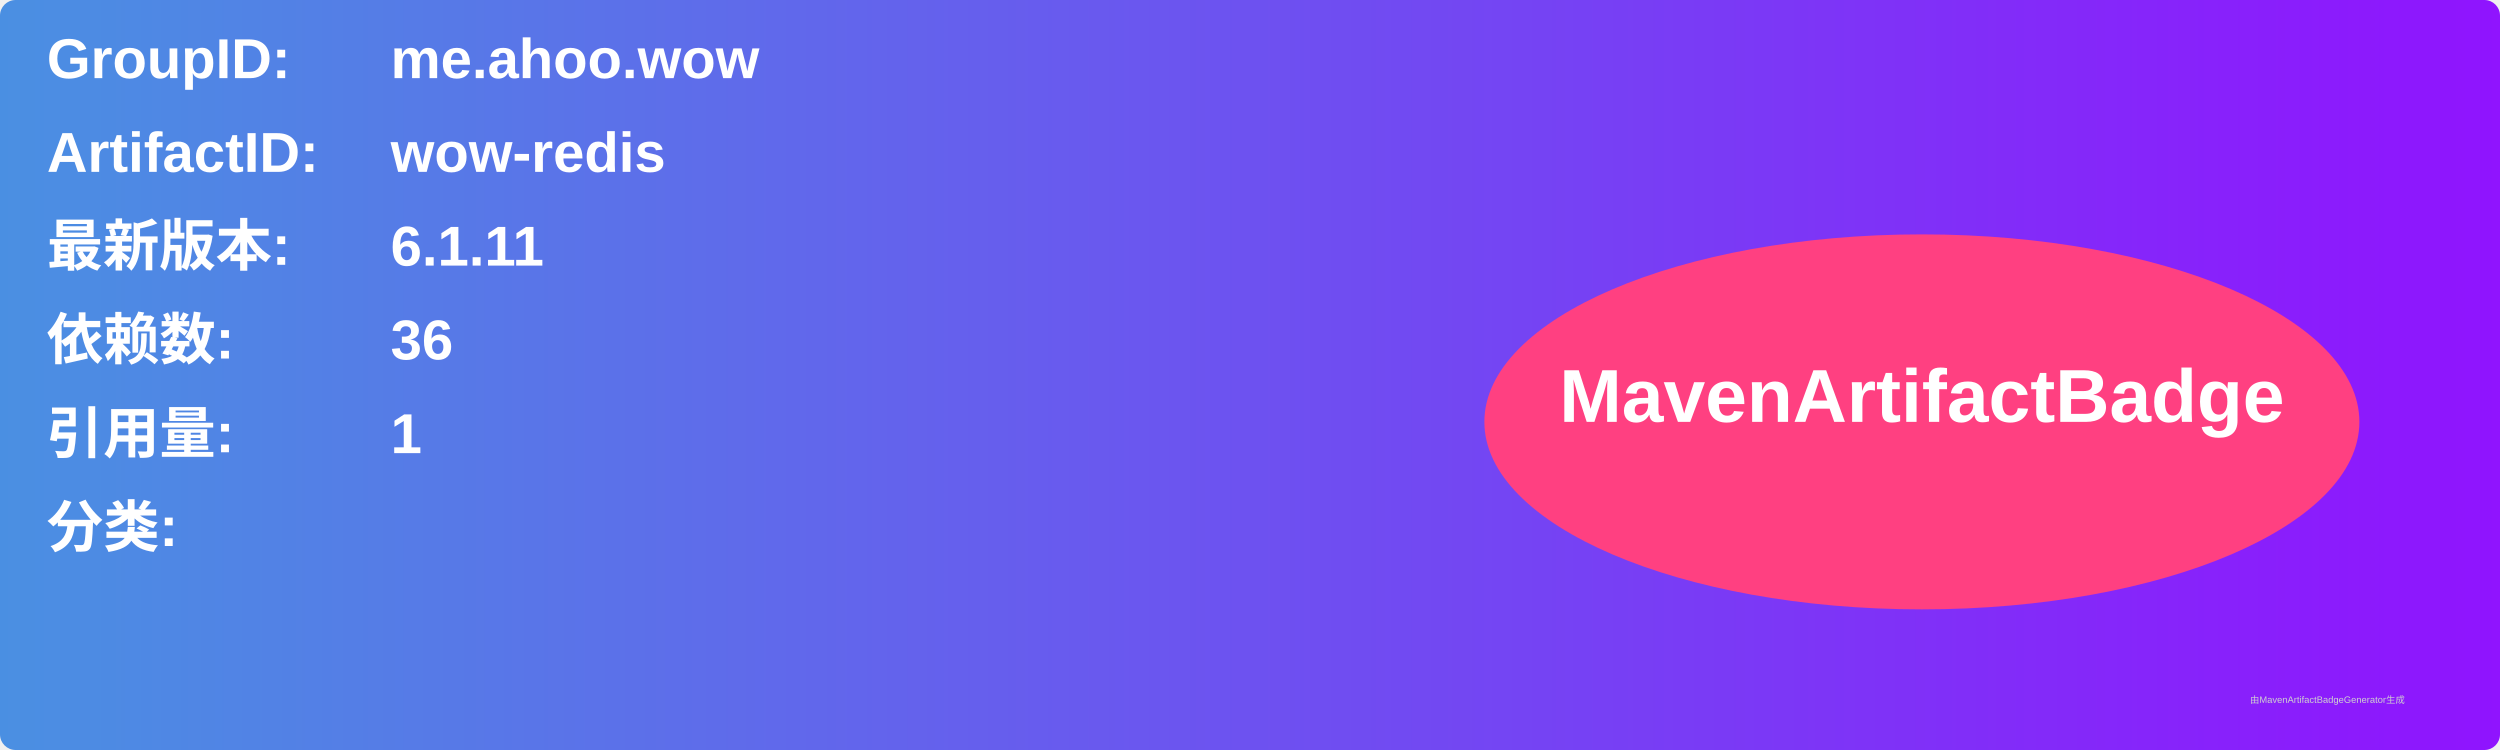
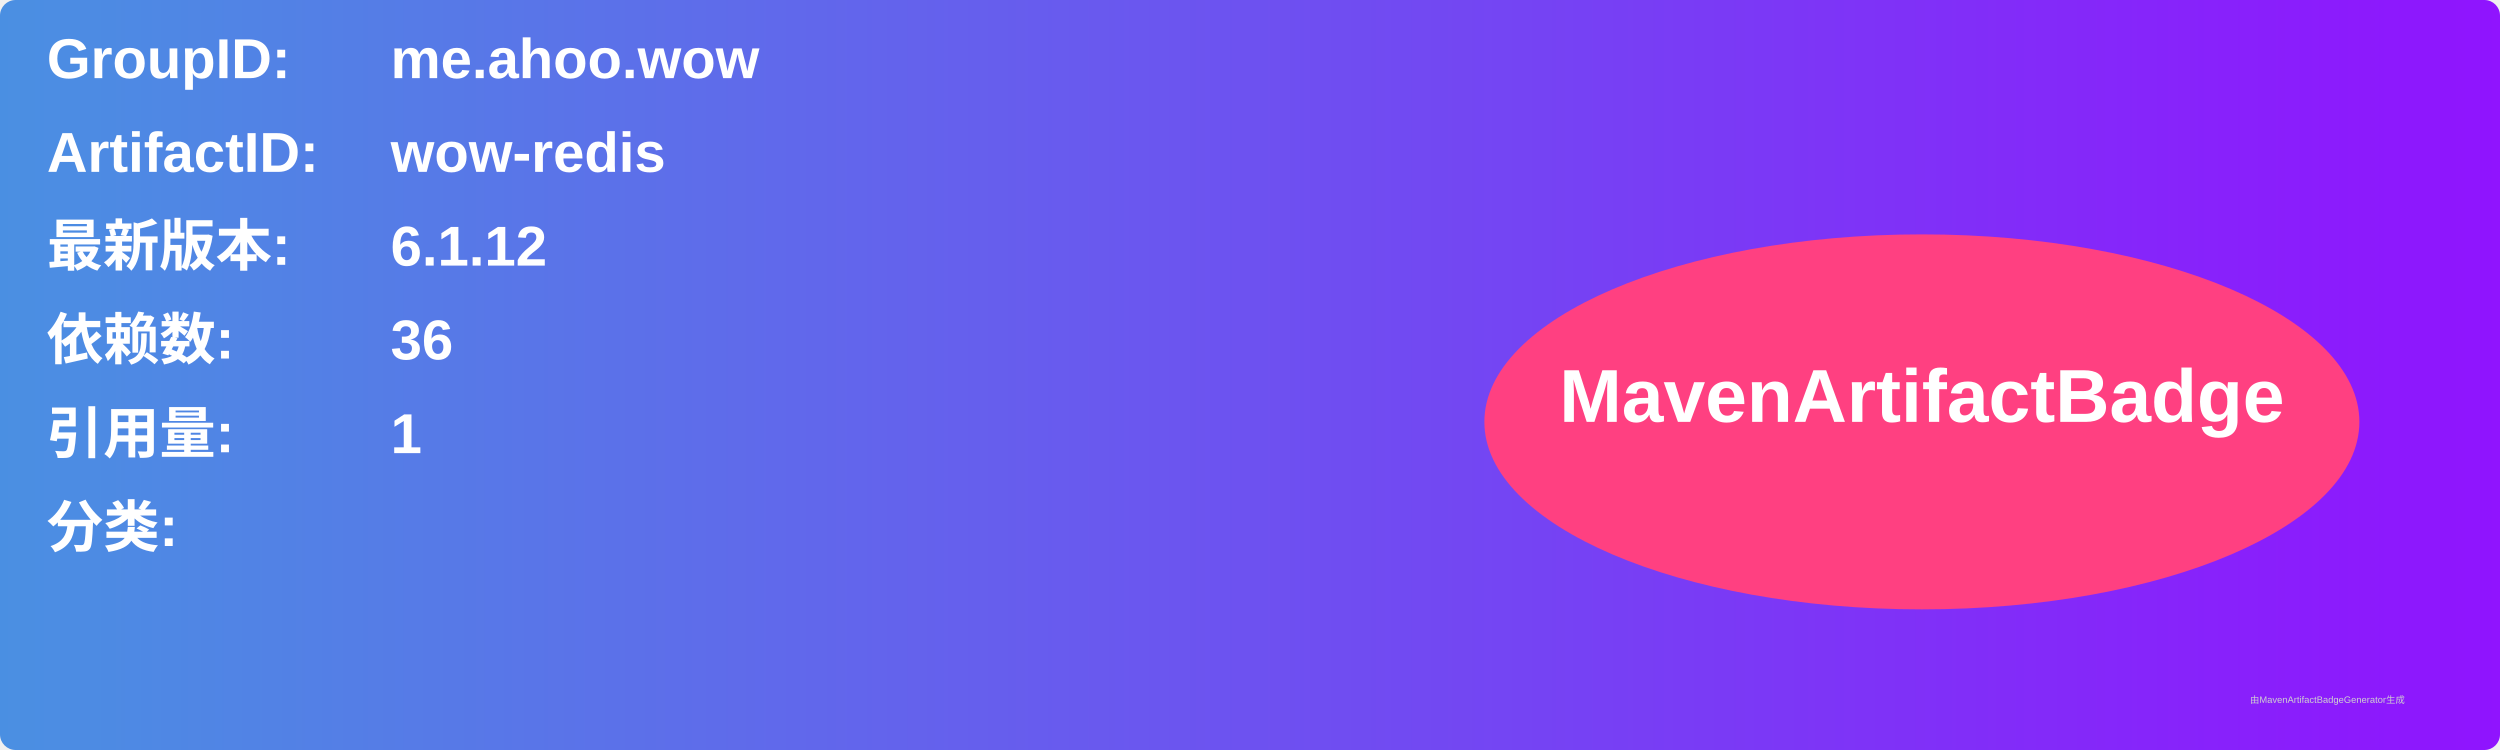
<svg xmlns="http://www.w3.org/2000/svg" width="800" height="240" viewBox="0 0 800 240">
  <linearGradient id="grad" x1="0%" y1="0%" x2="100%" y2="0%">
    <stop offset="0%" stop-color="#4a90e2" />
    <stop offset="100%" stop-color="#9013fe" />
  </linearGradient>
  <rect width="100%" height="100%" rx="5" ry="5" fill="url(#grad)" />
  <g transform="translate(15, 15)">
    <text x="0" y="10" font-family="Arial" font-size="18" fill="white" font-weight="bold" width="260">GroupID:</text>
    <text x="110" y="10" font-family="Arial" font-size="18" fill="white" font-weight="bold" width="460">me.ahoo.wow</text>
    <text x="0" y="40" font-family="Arial" font-size="18" fill="white" font-weight="bold" width="260">ArtifactID:</text>
    <text x="110" y="40" font-family="Arial" font-size="18" fill="white" font-weight="bold" width="460">wow-redis</text>
    <text x="0" y="70" font-family="Arial" font-size="18" fill="white" font-weight="bold">最新版本:</text>
    <text x="110" y="70" font-family="Arial" font-size="18" fill="white" font-weight="bold">
-       <tspan font-weight="bold">6.1.11</tspan>
+       <tspan font-weight="bold">6.1.12</tspan>
    </text>
    <text x="0" y="100" font-family="Arial" font-size="18" fill="white" font-weight="bold">依赖数: </text>
    <text x="110" y="100" font-family="Arial" font-size="18" fill="white">
      <tspan font-weight="bold">36</tspan>
    </text>
    <text x="0" y="130" font-family="Arial" font-size="18" fill="white" font-weight="bold">引用量: </text>
    <text x="110" y="130" font-family="Arial" font-size="18" fill="white">
      <tspan font-weight="bold">1</tspan>
    </text>
    <text x="0" y="160" font-family="Arial" font-size="18" fill="white" font-weight="bold">分类:</text>
    <text x="10" y="190" font-family="Arial" font-size="10" fill="white">
      <tspan font-weight="bold" />
    </text>
    <ellipse cx="600" cy="120" rx="140" ry="60" fill="#ff4081" />
    <text x="600" y="120" text-anchor="middle" font-family="Arial" font-size="24" fill="white" font-weight="bold">MavenArtifactBadge</text>
  </g>
  <text x="720" y="225" font-family="Arial" font-size="3" fill="#d0d0d0">由MavenArtifactBadgeGenerator生成</text>
</svg>
